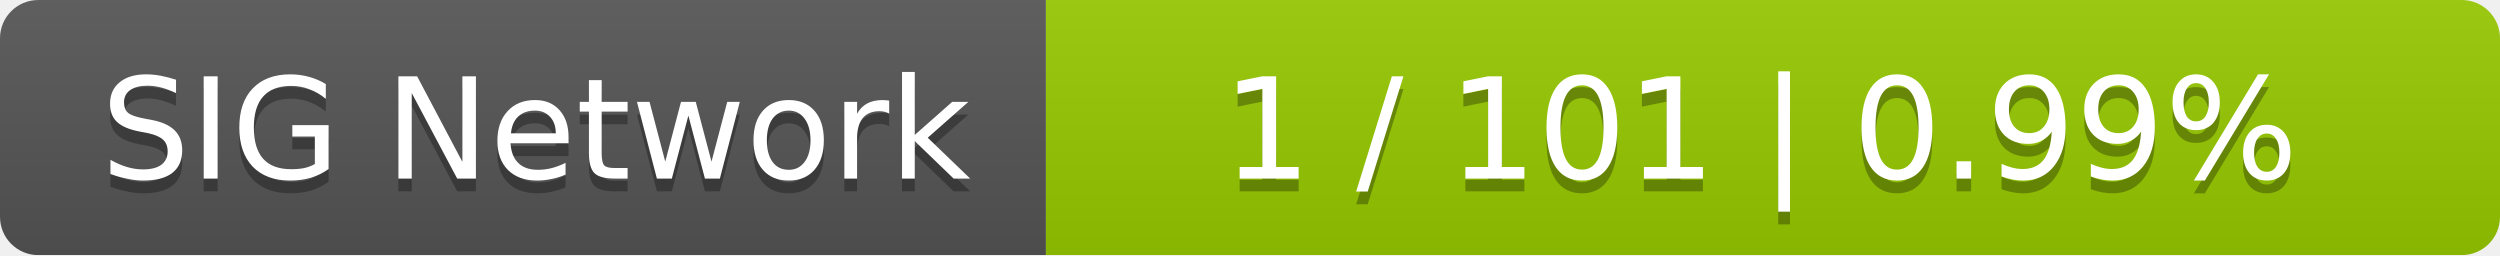
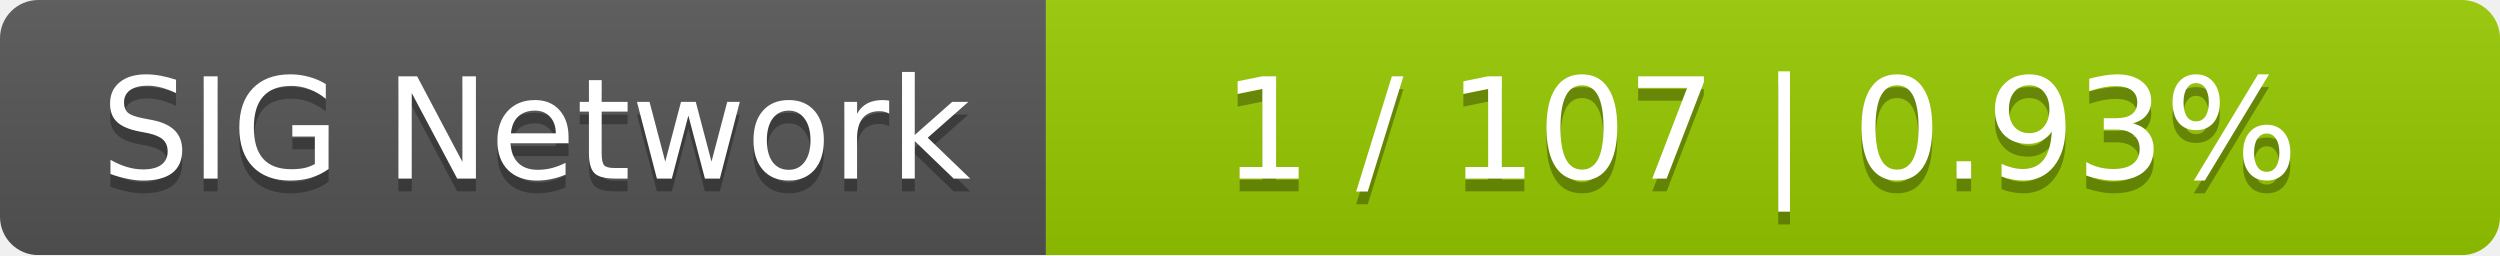
<svg xmlns="http://www.w3.org/2000/svg" width="196" height="20">
  <linearGradient id="smooth" x2="0" y2="100%">
    <stop offset="0" stop-color="#bbb" stop-opacity=".1" />
    <stop offset="1" stop-opacity=".1" />
  </linearGradient>
  <mask id="round">
    <rect width="196" height="20" rx="3" fill="#fff" />
  </mask>
  <g mask="url(#round)">
    <rect width="82" height="20" fill="#555" />
    <rect x="82" width="114" height="20" fill="#97ca00" />
    <rect width="196" height="20" fill="url(#smooth)" />
  </g>
  <g fill="#fff" text-anchor="middle" font-family="DejaVu Sans,Verdana,Geneva,sans-serif" font-size="11">
    <text x="42" y="15" fill="#010101" fill-opacity=".3">SIG Network</text>
    <text x="42" y="14">SIG Network</text>
-     <text x="138" y="15" fill="#010101" fill-opacity=".3">1 / 101    |    0.99%</text>
-     <text x="138" y="14">1 / 101    |    0.99%</text>
+     <text x="138" y="15" fill="#010101" fill-opacity=".3">1 / 107    |    0.93%</text>
+     <text x="138" y="14">1 / 107    |    0.93%</text>
  </g>
</svg>
